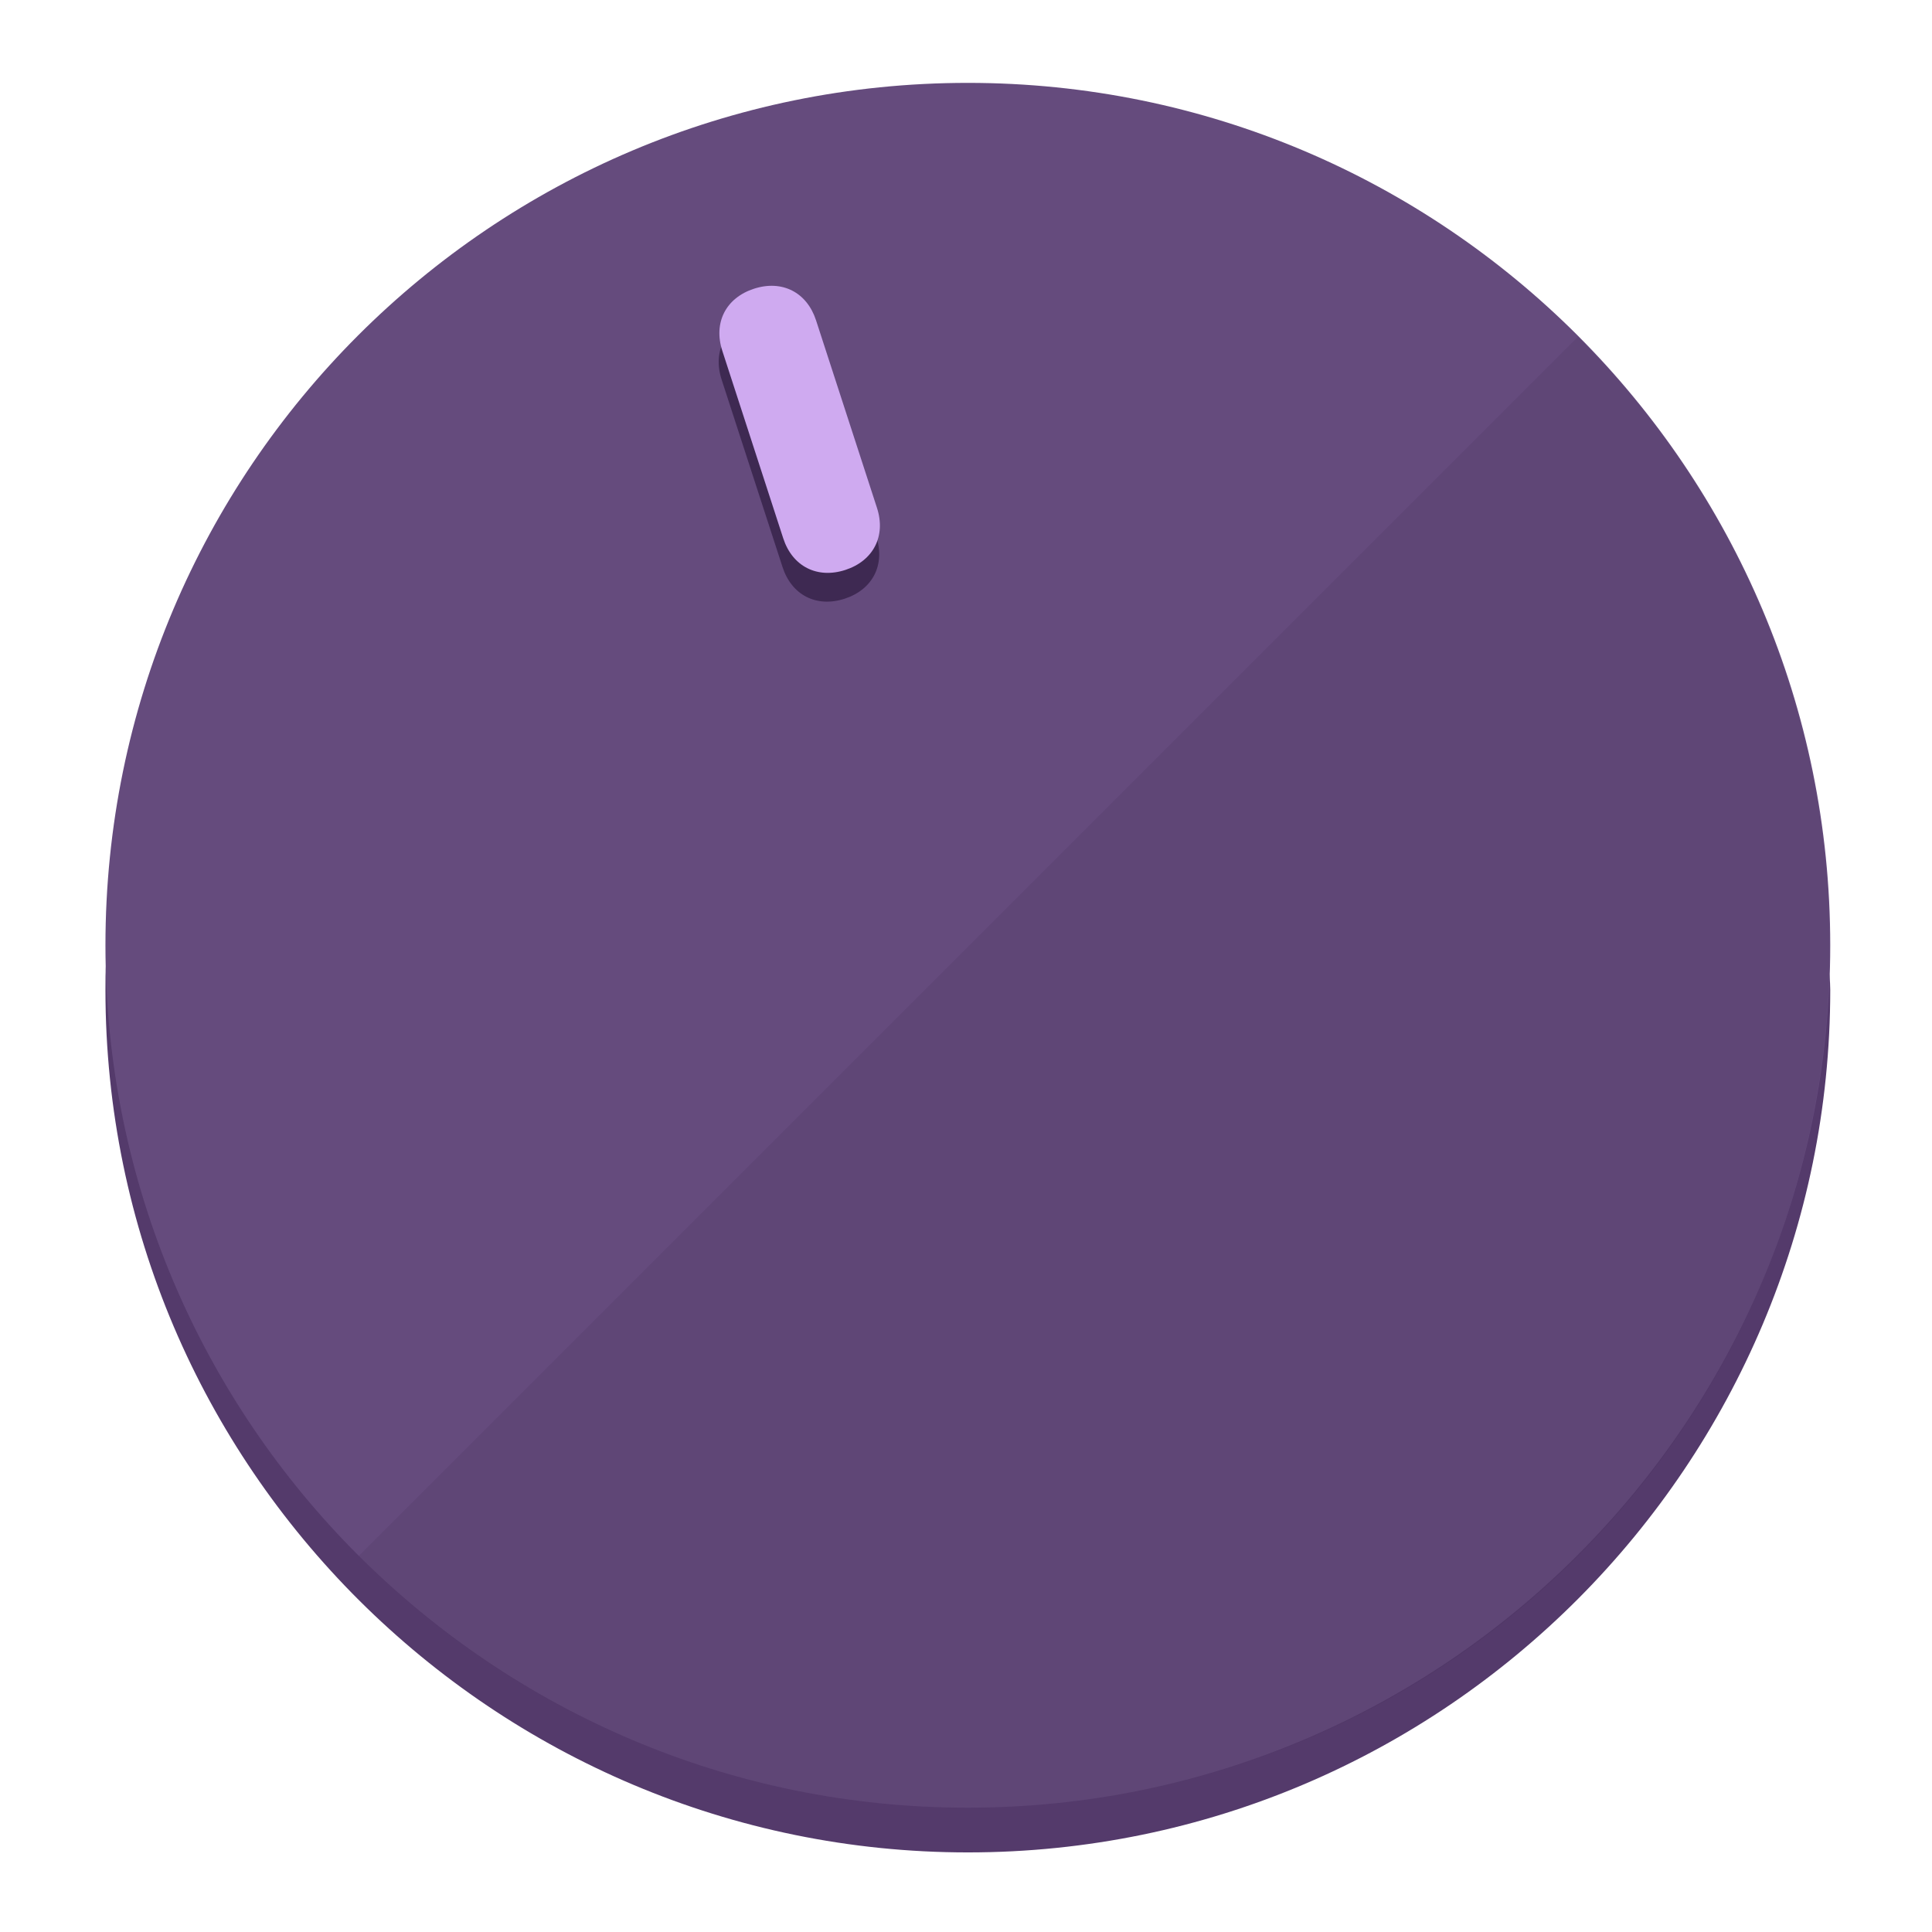
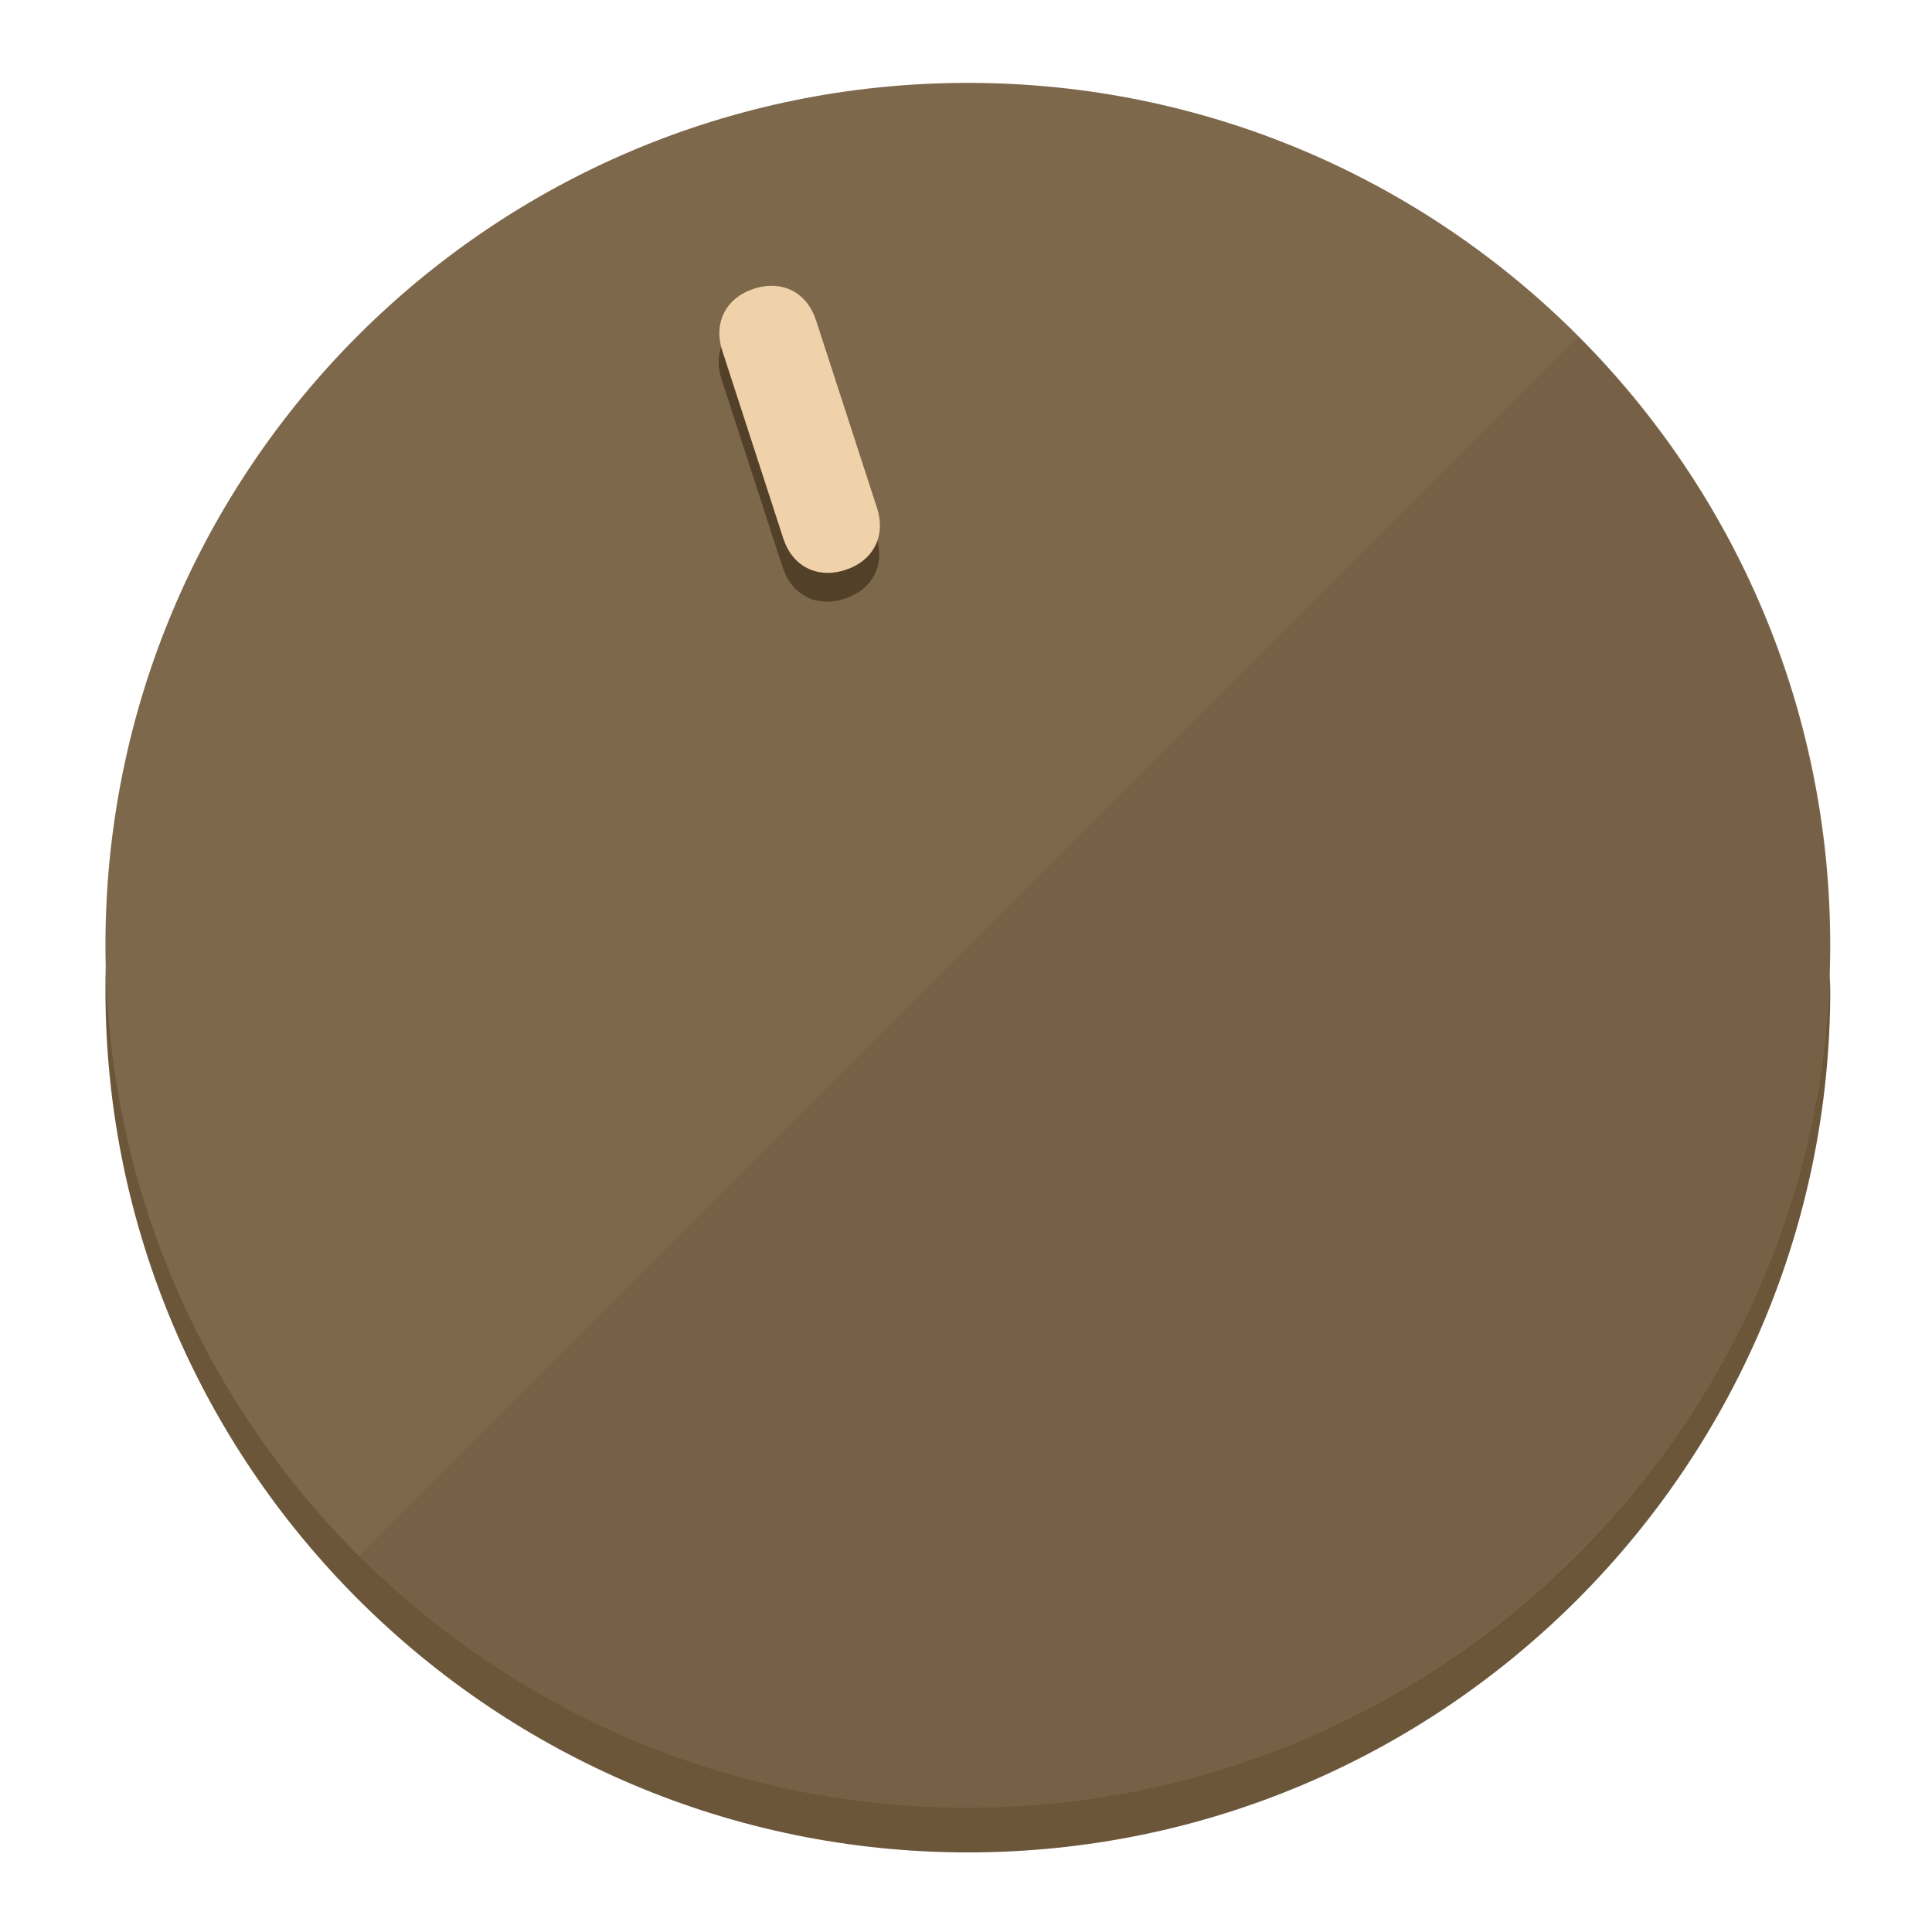
<svg xmlns="http://www.w3.org/2000/svg" height="120px" width="120px" version="1.1" id="Layer_1" viewBox="0 0 496.8 496.8" xml:space="preserve">
  <defs id="defs23" />
  <g id="g3158">
-     <path style="display:inline;fill:#543A6B;fill-opacity:1;stroke-width:1.584" d="m 248.875,445.92 c 116.582,0 212.89,-91.238 220.493,-205.286 0,5.069 1.267,8.87 1.267,13.939 0,121.651 -98.842,221.76 -221.76,221.76 -121.651,0 -221.76,-98.842 -221.76,-221.76 0,-5.069 0,-8.87 1.267,-13.939 7.603,114.048 103.91,205.286 220.493,205.286 z" id="path8" />
-     <circle style="display:inline;fill:#654B7D;fill-opacity:1;stroke-width:1.584" cx="248.875" cy="243.071" r="221.76" id="circle12" />
-     <path style="display:inline;fill:#3E2952;fill-opacity:0.154;stroke-width:1.587" d="m 405.744,86.606 c 86.308,86.308 86.308,227.193 0,313.5 -86.308,86.308 -227.193,86.308 -313.5,0" id="path14" />
+     <path style="display:inline;fill:#6B563A;fill-opacity:1;stroke-width:1.584" d="m 248.875,445.92 c 116.582,0 212.89,-91.238 220.493,-205.286 0,5.069 1.267,8.87 1.267,13.939 0,121.651 -98.842,221.76 -221.76,221.76 -121.651,0 -221.76,-98.842 -221.76,-221.76 0,-5.069 0,-8.87 1.267,-13.939 7.603,114.048 103.91,205.286 220.493,205.286 z" id="path8" />
+     <circle style="display:inline;fill:#7D684B;fill-opacity:1;stroke-width:1.584" cx="248.875" cy="243.071" r="221.76" id="circle12" />
+     <path style="display:inline;fill:#524029;fill-opacity:0.154;stroke-width:1.587" d="m 405.744,86.606 c 86.308,86.308 86.308,227.193 0,313.5 -86.308,86.308 -227.193,86.308 -313.5,0" id="path14" />
  </g>
  <g id="g3198">
    <circle style="display:none;fill:#000000;fill-opacity:0;stroke-width:1.584" cx="161.035" cy="308.441" r="221.76" id="circle12-3" transform="rotate(-18)" />
-     <path style="display:inline;fill:#3E2952;fill-opacity:1;stroke-width:1.584" d="m 225.329,137.988 c 2.35,7.231 -0.905,13.618 -8.136,15.968 v 0 c -7.231,2.35 -13.618,-0.905 -15.968,-8.136 L 185.562,97.613 c -2.349,-7.231 0.905,-13.618 8.136,-15.968 v 0 c 7.231,-2.35 13.618,0.905 15.968,8.136 z" id="path3789" />
-     <path style="display:inline;fill:#CFAAF0;stroke-width:1.584" d="m 225.506,130.588 c 2.35,7.231 -0.905,13.618 -8.136,15.968 v 0 c -7.231,2.35 -13.618,-0.905 -15.968,-8.136 L 185.739,90.213 c -2.35,-7.231 0.905,-13.618 8.136,-15.968 v 0 c 7.231,-2.35 13.618,0.905 15.968,8.136 z" id="path915" />
+     <path style="display:inline;fill:#524029;fill-opacity:1;stroke-width:1.584" d="m 225.329,137.988 c 2.35,7.231 -0.905,13.618 -8.136,15.968 v 0 c -7.231,2.35 -13.618,-0.905 -15.968,-8.136 L 185.562,97.613 c -2.349,-7.231 0.905,-13.618 8.136,-15.968 v 0 c 7.231,-2.35 13.618,0.905 15.968,8.136 z" id="path3789" />
+     <path style="display:inline;fill:#F0D2AA;stroke-width:1.584" d="m 225.506,130.588 c 2.35,7.231 -0.905,13.618 -8.136,15.968 v 0 c -7.231,2.35 -13.618,-0.905 -15.968,-8.136 L 185.739,90.213 c -2.35,-7.231 0.905,-13.618 8.136,-15.968 v 0 c 7.231,-2.35 13.618,0.905 15.968,8.136 z" id="path915" />
  </g>
</svg>
